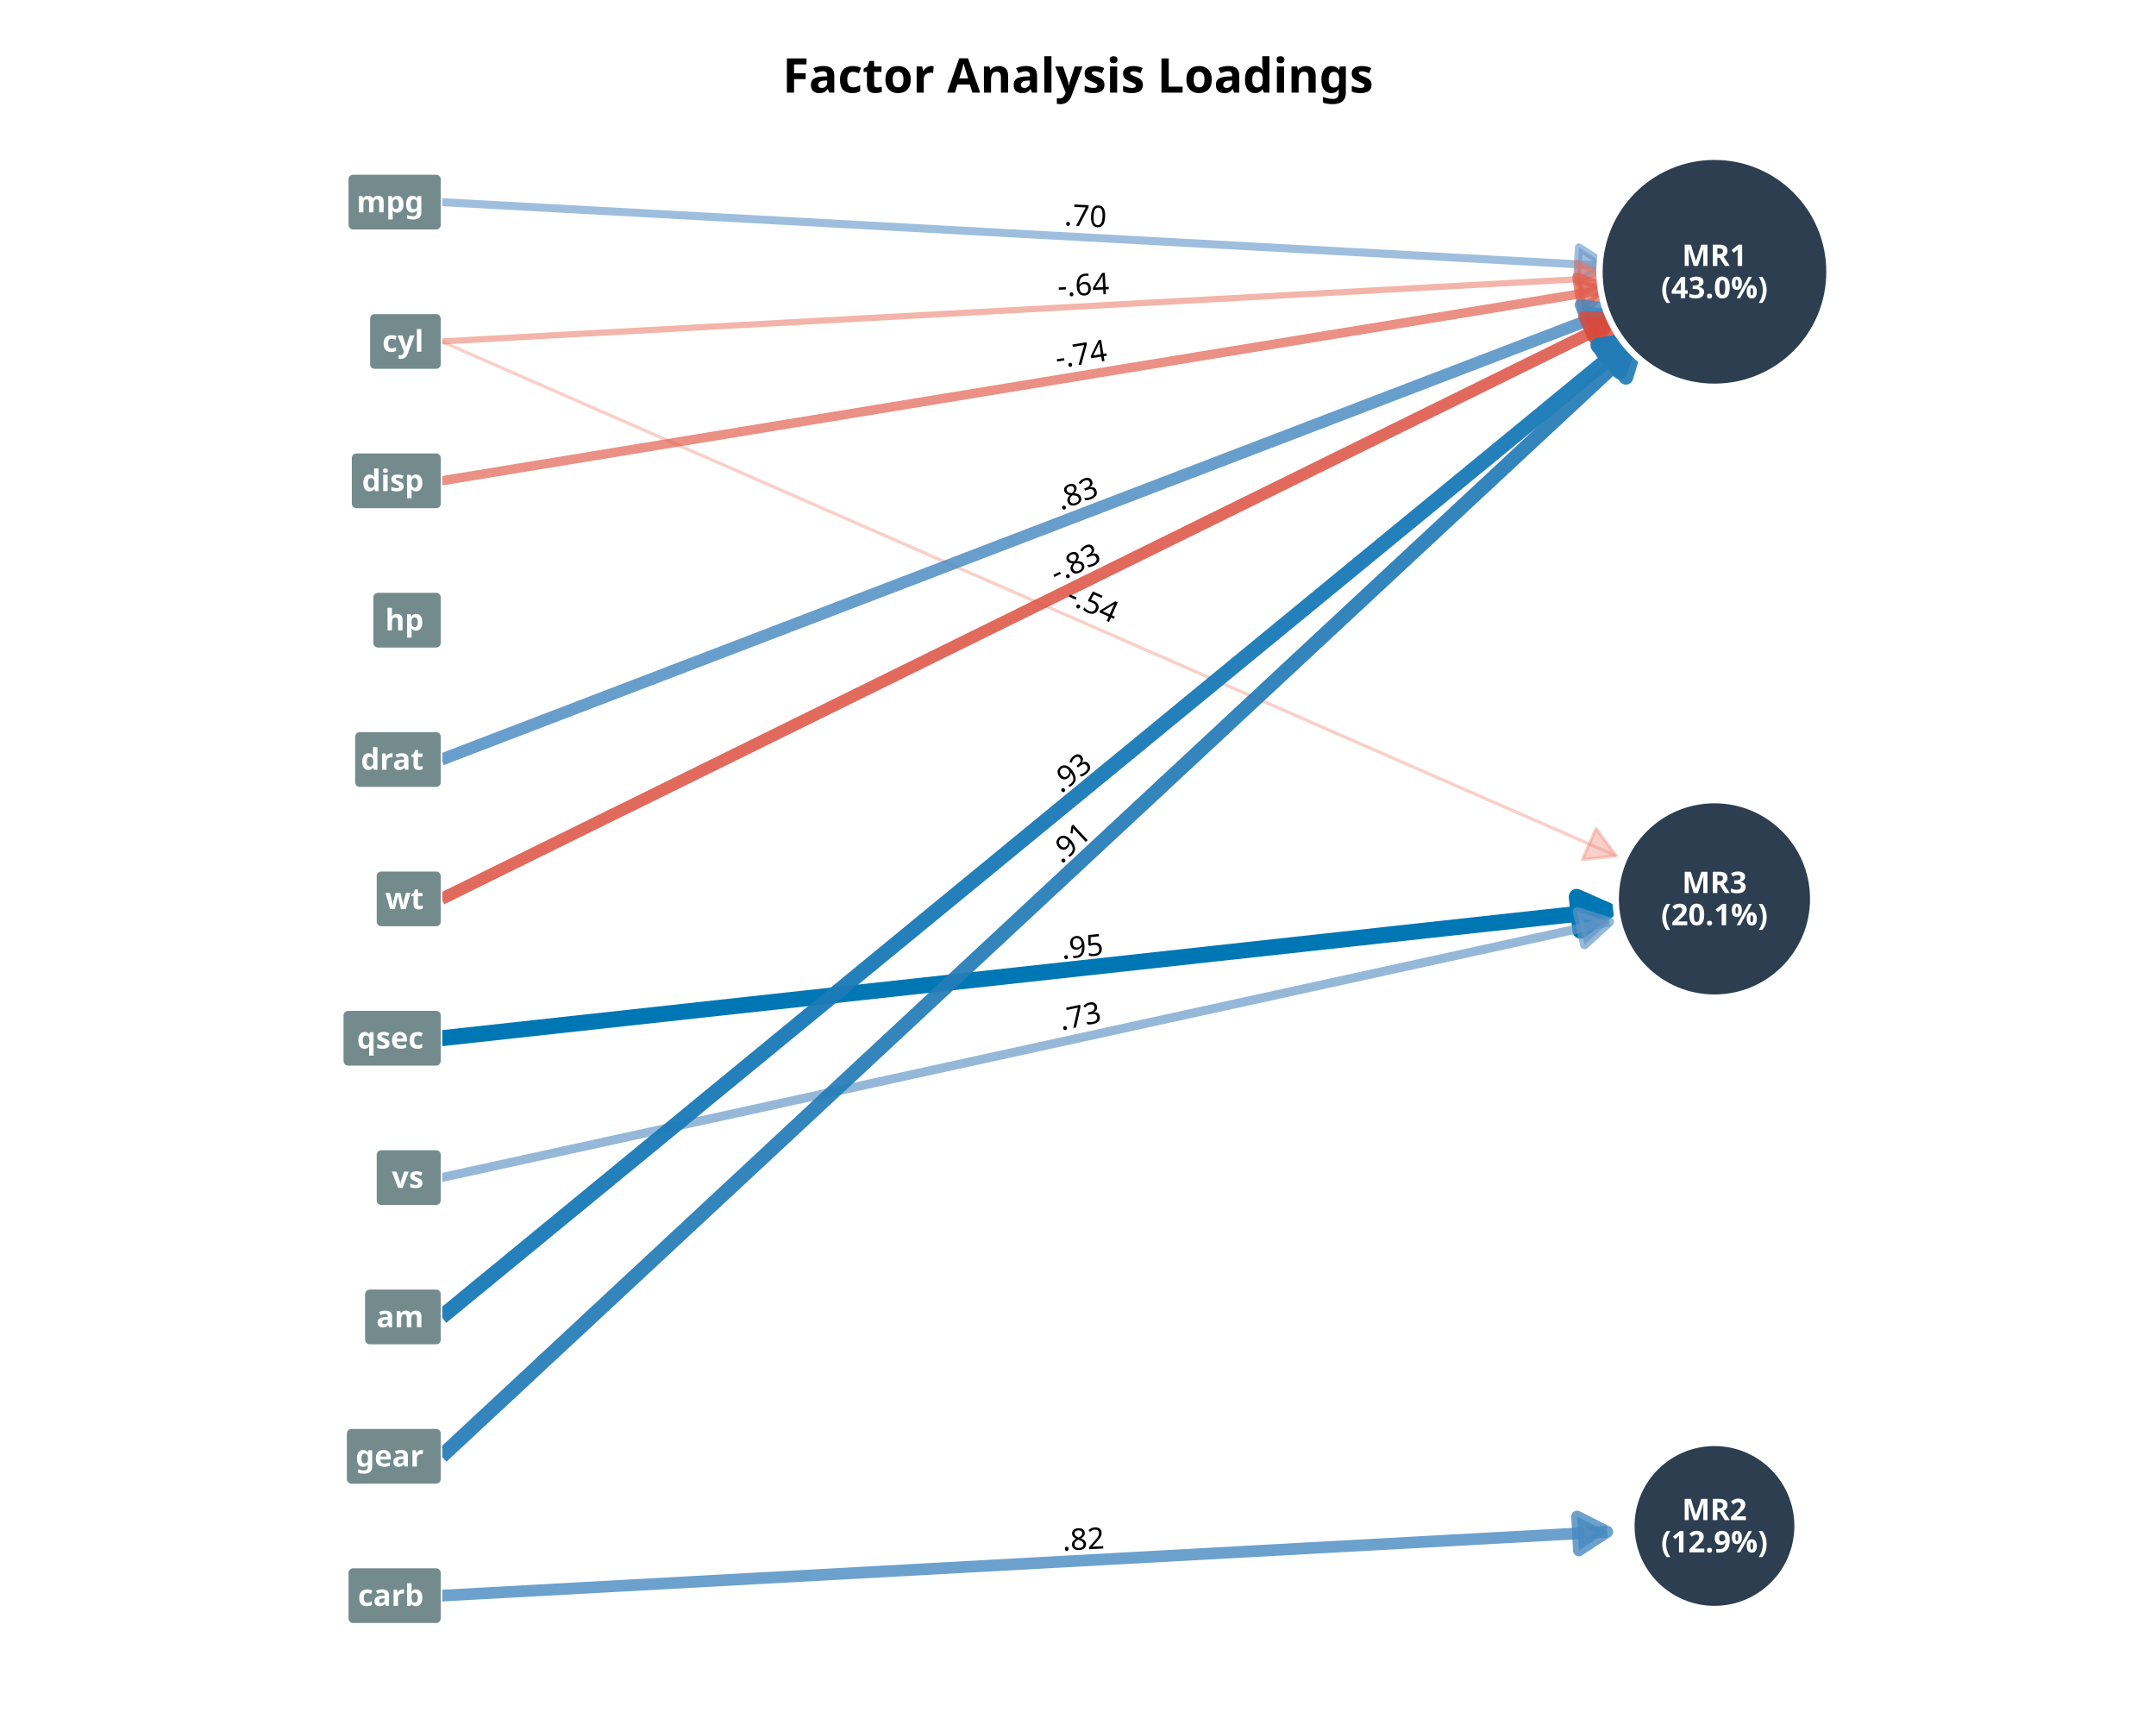
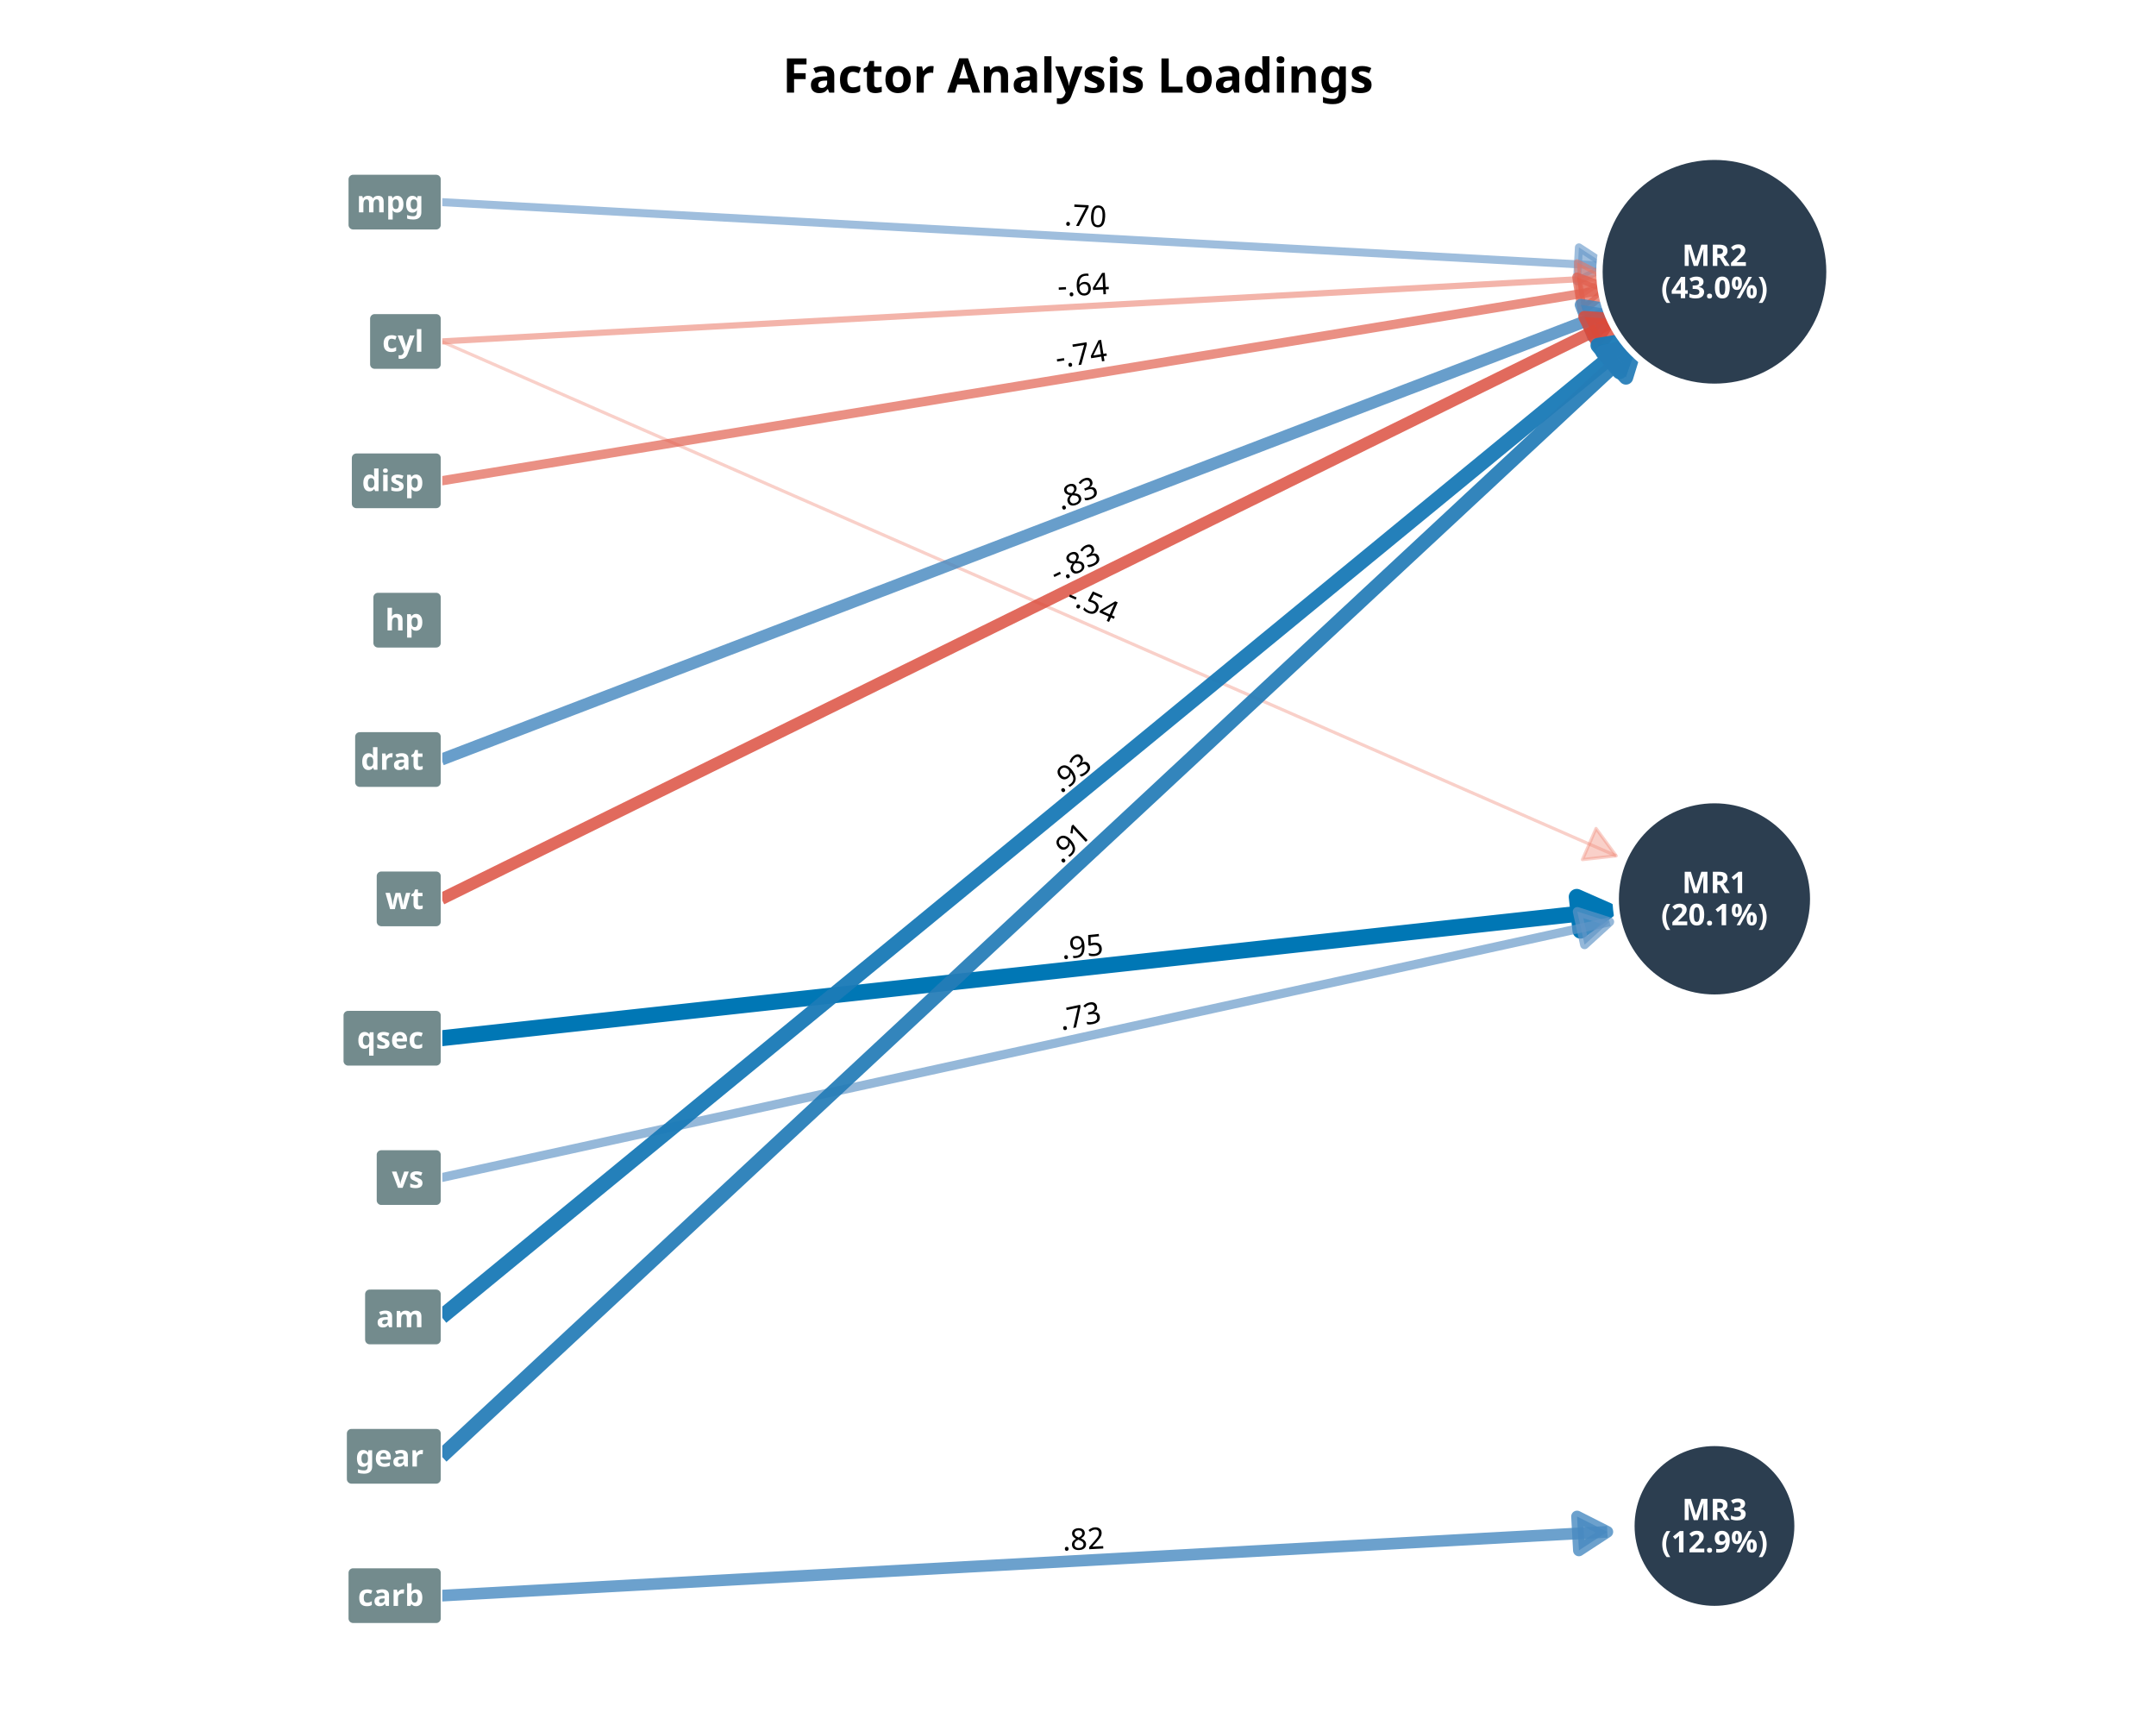
<svg xmlns="http://www.w3.org/2000/svg" class="svglite" data-engine-version="2.0" width="720.00pt" height="576.00pt" viewBox="0 0 720.00 576.00">
  <defs>
    <style type="text/css">
    .svglite line, .svglite polyline, .svglite polygon, .svglite path, .svglite rect, .svglite circle {
      fill: none;
      stroke: #000000;
      stroke-linecap: round;
      stroke-linejoin: round;
      stroke-miterlimit: 10.00;
    }
  </style>
  </defs>
  <rect width="100%" height="100%" style="stroke: none; fill: #FFFFFF;" />
  <defs>
    <clipPath id="cpMC4wMHw3MjAuMDB8MC4wMHw1NzYuMDA=">
      <rect x="0.00" y="0.00" width="720.00" height="576.00" />
    </clipPath>
  </defs>
  <g clip-path="url(#cpMC4wMHw3MjAuMDB8MC4wMHw1NzYuMDA=)">
    <rect x="0.00" y="0.00" width="720.00" height="576.00" style="stroke-width: 1.07; stroke: none; fill: #FFFFFF;" />
    <polyline points="147.45,67.49 151.75,67.72 156.04,67.96 160.33,68.19 164.63,68.43 168.92,68.66 173.22,68.90 177.51,69.13 181.80,69.37 186.10,69.60 190.39,69.84 194.69,70.07 198.98,70.31 203.27,70.54 207.57,70.78 211.86,71.01 216.16,71.25 220.45,71.48 224.74,71.72 229.04,71.95 233.33,72.19 237.62,72.42 241.92,72.66 246.21,72.89 250.51,73.13 254.80,73.36 259.09,73.60 263.39,73.83 267.68,74.07 271.98,74.30 276.27,74.54 280.56,74.77 284.86,75.01 289.15,75.24 293.44,75.48 297.74,75.71 302.03,75.95 306.33,76.18 310.62,76.42 314.91,76.65 319.21,76.89 323.50,77.12 327.80,77.36 332.09,77.59 336.38,77.83 340.68,78.06 344.97,78.30 349.27,78.53 353.56,78.77 357.85,79.00 362.15,79.24 366.44,79.47 370.73,79.71 375.03,79.94 379.32,80.18 383.62,80.41 387.91,80.65 392.20,80.88 396.50,81.12 400.79,81.35 405.09,81.59 409.38,81.82 413.67,82.06 417.97,82.29 422.26,82.53 426.56,82.76 430.85,83.00 435.14,83.23 439.44,83.47 443.73,83.70 448.02,83.94 452.32,84.17 456.61,84.41 460.91,84.64 465.20,84.88 469.49,85.11 473.79,85.35 478.08,85.58 482.38,85.82 486.67,86.05 490.96,86.29 495.26,86.52 499.55,86.76 503.84,86.99 508.14,87.23 512.43,87.46 516.73,87.70 521.02,87.93 525.31,88.17 529.61,88.40 533.90,88.64 536.77,88.79 " style="stroke-width: 2.68; stroke: #6899C9; stroke-opacity: 0.63; stroke-linecap: butt;" />
    <polygon points="526.66,93.92 536.77,88.79 527.28,82.60 " style="stroke-width: 2.68; stroke: #6899C9; stroke-opacity: 0.63; stroke-linecap: butt; fill: #6899C9; fill-opacity: 0.63;" />
    <polyline points="147.45,114.02 151.75,113.78 156.04,113.55 160.33,113.31 164.63,113.08 168.92,112.84 173.22,112.61 177.51,112.37 181.80,112.14 186.10,111.90 190.39,111.67 194.69,111.43 198.98,111.20 203.27,110.96 207.57,110.73 211.86,110.49 216.16,110.26 220.45,110.02 224.74,109.79 229.04,109.55 233.33,109.32 237.62,109.08 241.92,108.85 246.21,108.61 250.51,108.38 254.80,108.14 259.09,107.91 263.39,107.67 267.68,107.44 271.98,107.20 276.27,106.97 280.56,106.73 284.86,106.50 289.15,106.26 293.44,106.03 297.74,105.79 302.03,105.56 306.33,105.32 310.62,105.09 314.91,104.85 319.21,104.62 323.50,104.38 327.80,104.15 332.09,103.91 336.38,103.68 340.68,103.44 344.97,103.21 349.27,102.97 353.56,102.74 357.85,102.50 362.15,102.27 366.44,102.03 370.73,101.80 375.03,101.56 379.32,101.33 383.62,101.09 387.91,100.86 392.20,100.62 396.50,100.39 400.79,100.15 405.09,99.92 409.38,99.68 413.67,99.45 417.97,99.21 422.26,98.98 426.56,98.74 430.85,98.51 435.14,98.27 439.44,98.04 443.73,97.80 448.02,97.57 452.32,97.33 456.61,97.10 460.91,96.86 465.20,96.63 469.49,96.39 473.79,96.16 478.08,95.92 482.38,95.69 486.67,95.45 490.96,95.22 495.26,94.98 499.55,94.75 503.84,94.51 508.14,94.28 512.43,94.04 516.73,93.81 521.02,93.57 525.31,93.34 529.61,93.10 533.90,92.87 536.77,92.71 " style="stroke-width: 2.07; stroke: #E97663; stroke-opacity: 0.54; stroke-linecap: butt;" />
    <polygon points="527.28,98.91 536.77,92.71 526.66,87.59 " style="stroke-width: 2.07; stroke: #E97663; stroke-opacity: 0.54; stroke-linecap: butt; fill: #E97663; fill-opacity: 0.54;" />
    <polyline points="147.45,114.02 151.75,115.90 156.04,117.78 160.33,119.66 164.63,121.54 168.92,123.42 173.22,125.30 177.51,127.18 181.80,129.06 186.10,130.94 190.39,132.82 194.69,134.70 198.98,136.58 203.27,138.46 207.57,140.34 211.86,142.22 216.16,144.10 220.45,145.98 224.74,147.86 229.04,149.74 233.33,151.62 237.62,153.50 241.92,155.38 246.21,157.26 250.51,159.14 254.80,161.02 259.09,162.90 263.39,164.78 267.68,166.66 271.98,168.54 276.27,170.42 280.56,172.30 284.86,174.18 289.15,176.06 293.44,177.94 297.74,179.82 302.03,181.70 306.33,183.58 310.62,185.46 314.91,187.34 319.21,189.22 323.50,191.10 327.80,192.98 332.09,194.86 336.38,196.74 340.68,198.62 344.97,200.50 349.27,202.38 353.56,204.26 357.85,206.14 362.15,208.02 366.44,209.90 370.73,211.78 375.03,213.66 379.32,215.54 383.62,217.42 387.91,219.30 392.20,221.18 396.50,223.06 400.79,224.94 405.09,226.82 409.38,228.70 413.67,230.58 417.97,232.46 422.26,234.34 426.56,236.22 430.85,238.10 435.14,239.98 439.44,241.86 443.73,243.75 448.02,245.63 452.32,247.51 456.61,249.39 460.91,251.27 465.20,253.15 469.49,255.03 473.79,256.91 478.08,258.79 482.38,260.67 486.67,262.55 490.96,264.43 495.26,266.31 499.55,268.19 503.84,270.07 508.14,271.95 512.43,273.83 516.73,275.71 521.02,277.59 525.31,279.47 529.61,281.35 533.90,283.23 538.20,285.11 539.73,285.78 " style="stroke-width: 1.07; stroke: #F08B79; stroke-opacity: 0.40; stroke-linecap: butt;" />
    <polygon points="528.46,287.03 539.73,285.78 533.00,276.64 " style="stroke-width: 1.07; stroke: #F08B79; stroke-opacity: 0.40; stroke-linecap: butt; fill: #F08B79; fill-opacity: 0.40;" />
    <polyline points="147.45,160.55 151.75,159.85 156.04,159.14 160.33,158.44 164.63,157.73 168.92,157.03 173.22,156.32 177.51,155.62 181.80,154.91 186.10,154.21 190.39,153.50 194.69,152.80 198.98,152.09 203.27,151.39 207.57,150.68 211.86,149.98 216.16,149.27 220.45,148.57 224.74,147.86 229.04,147.16 233.33,146.45 237.62,145.75 241.92,145.04 246.21,144.34 250.51,143.63 254.80,142.93 259.09,142.22 263.39,141.52 267.68,140.81 271.98,140.11 276.27,139.40 280.56,138.70 284.86,137.99 289.15,137.29 293.44,136.58 297.74,135.88 302.03,135.17 306.33,134.46 310.62,133.76 314.91,133.05 319.21,132.35 323.50,131.64 327.80,130.94 332.09,130.23 336.38,129.53 340.68,128.82 344.97,128.12 349.27,127.41 353.56,126.71 357.85,126.00 362.15,125.30 366.44,124.59 370.73,123.89 375.03,123.18 379.32,122.48 383.62,121.77 387.91,121.07 392.20,120.36 396.50,119.66 400.79,118.95 405.09,118.25 409.38,117.54 413.67,116.84 417.97,116.13 422.26,115.43 426.56,114.72 430.85,114.02 435.14,113.31 439.44,112.61 443.73,111.90 448.02,111.20 452.32,110.49 456.61,109.79 460.91,109.08 465.20,108.38 469.49,107.67 473.79,106.97 478.08,106.26 482.38,105.56 486.67,104.85 490.96,104.15 495.26,103.44 499.55,102.74 503.84,102.03 508.14,101.33 512.43,100.62 516.73,99.92 521.02,99.21 525.31,98.51 529.61,97.80 533.90,97.10 537.19,96.56 " style="stroke-width: 3.10; stroke: #E15F4D; stroke-opacity: 0.69; stroke-linecap: butt;" />
    <polygon points="528.42,103.74 537.19,96.56 526.58,92.55 " style="stroke-width: 3.10; stroke: #E15F4D; stroke-opacity: 0.69; stroke-linecap: butt; fill: #E15F4D; fill-opacity: 0.69;" />
    <polyline points="147.45,253.62 151.75,251.97 156.04,250.33 160.33,248.68 164.63,247.04 168.92,245.39 173.22,243.75 177.51,242.10 181.80,240.45 186.10,238.81 190.39,237.16 194.69,235.52 198.98,233.87 203.27,232.23 207.57,230.58 211.86,228.94 216.16,227.29 220.45,225.65 224.74,224.00 229.04,222.36 233.33,220.71 237.62,219.07 241.92,217.42 246.21,215.78 250.51,214.13 254.80,212.49 259.09,210.84 263.39,209.20 267.68,207.55 271.98,205.91 276.27,204.26 280.56,202.62 284.86,200.97 289.15,199.33 293.44,197.68 297.74,196.04 302.03,194.39 306.33,192.75 310.62,191.10 314.91,189.46 319.21,187.81 323.50,186.17 327.80,184.52 332.09,182.88 336.38,181.23 340.68,179.59 344.97,177.94 349.27,176.30 353.56,174.65 357.85,173.01 362.15,171.36 366.44,169.72 370.73,168.07 375.03,166.43 379.32,164.78 383.62,163.14 387.91,161.49 392.20,159.85 396.50,158.20 400.79,156.56 405.09,154.91 409.38,153.27 413.67,151.62 417.97,149.98 422.26,148.33 426.56,146.69 430.85,145.04 435.14,143.40 439.44,141.75 443.73,140.11 448.02,138.46 452.32,136.82 456.61,135.17 460.91,133.52 465.20,131.88 469.49,130.23 473.79,128.59 478.08,126.94 482.38,125.30 486.67,123.65 490.96,122.01 495.26,120.36 499.55,118.72 503.84,117.07 508.14,115.43 512.43,113.78 516.73,112.14 521.02,110.49 525.31,108.85 529.61,107.20 533.90,105.56 538.20,103.91 539.09,103.57 " style="stroke-width: 4.01; stroke: #4588BF; stroke-opacity: 0.81; stroke-linecap: butt;" />
    <polygon points="531.95,112.38 539.09,103.57 527.89,101.79 " style="stroke-width: 4.01; stroke: #4588BF; stroke-opacity: 0.81; stroke-linecap: butt; fill: #4588BF; fill-opacity: 0.81;" />
    <polyline points="147.45,300.15 151.75,298.03 156.04,295.92 160.33,293.80 164.63,291.69 168.92,289.57 173.22,287.46 177.51,285.34 181.80,283.23 186.10,281.11 190.39,279.00 194.69,276.88 198.98,274.77 203.27,272.65 207.57,270.54 211.86,268.42 216.16,266.31 220.45,264.19 224.74,262.08 229.04,259.96 233.33,257.85 237.62,255.73 241.92,253.62 246.21,251.50 250.51,249.39 254.80,247.27 259.09,245.16 263.39,243.04 267.68,240.92 271.98,238.81 276.27,236.69 280.56,234.58 284.86,232.46 289.15,230.35 293.44,228.23 297.74,226.12 302.03,224.00 306.33,221.89 310.62,219.77 314.91,217.66 319.21,215.54 323.50,213.43 327.80,211.31 332.09,209.20 336.38,207.08 340.68,204.97 344.97,202.85 349.27,200.74 353.56,198.62 357.85,196.51 362.15,194.39 366.44,192.28 370.73,190.16 375.03,188.05 379.32,185.93 383.62,183.82 387.91,181.70 392.20,179.59 396.50,177.47 400.79,175.36 405.09,173.24 409.38,171.13 413.67,169.01 417.97,166.90 422.26,164.78 426.56,162.67 430.85,160.55 435.14,158.44 439.44,156.32 443.73,154.21 448.02,152.09 452.32,149.98 456.61,147.86 460.91,145.75 465.20,143.63 469.49,141.52 473.79,139.40 478.08,137.29 482.38,135.17 486.67,133.05 490.96,130.94 495.26,128.82 499.55,126.71 503.84,124.59 508.14,122.48 512.43,120.36 516.73,118.25 521.02,116.13 525.31,114.02 529.61,111.90 533.90,109.79 538.20,107.67 540.40,106.59 " style="stroke-width: 4.02; stroke: #DA493A; stroke-opacity: 0.82; stroke-linecap: butt;" />
    <polygon points="534.10,116.01 540.40,106.59 529.09,105.84 " style="stroke-width: 4.02; stroke: #DA493A; stroke-opacity: 0.82; stroke-linecap: butt; fill: #DA493A; fill-opacity: 0.82;" />
    <polyline points="147.45,346.68 151.75,346.21 156.04,345.74 160.33,345.27 164.63,344.80 168.92,344.33 173.22,343.86 177.51,343.39 181.80,342.92 186.10,342.45 190.39,341.98 194.69,341.51 198.98,341.04 203.27,340.57 207.57,340.10 211.86,339.63 216.16,339.16 220.45,338.69 224.74,338.22 229.04,337.75 233.33,337.28 237.62,336.81 241.92,336.34 246.21,335.87 250.51,335.40 254.80,334.93 259.09,334.46 263.39,333.99 267.68,333.52 271.98,333.05 276.27,332.58 280.56,332.11 284.86,331.64 289.15,331.17 293.44,330.70 297.74,330.23 302.03,329.76 306.33,329.29 310.62,328.82 314.91,328.35 319.21,327.88 323.50,327.41 327.80,326.94 332.09,326.47 336.38,326.00 340.68,325.53 344.97,325.06 349.27,324.59 353.56,324.12 357.85,323.65 362.15,323.18 366.44,322.71 370.73,322.24 375.03,321.77 379.32,321.30 383.62,320.83 387.91,320.36 392.20,319.89 396.50,319.42 400.79,318.95 405.09,318.48 409.38,318.01 413.67,317.54 417.97,317.07 422.26,316.60 426.56,316.13 430.85,315.66 435.14,315.19 439.44,314.72 443.73,314.25 448.02,313.78 452.32,313.31 456.61,312.84 460.91,312.37 465.20,311.90 469.49,311.43 473.79,310.96 478.08,310.49 482.38,310.02 486.67,309.55 490.96,309.08 495.26,308.61 499.55,308.14 503.84,307.67 508.14,307.20 512.43,306.73 516.73,306.26 521.02,305.79 525.31,305.32 529.61,304.85 533.90,304.38 536.93,304.05 " style="stroke-width: 5.33; stroke: #0077B5; stroke-linecap: butt;" />
    <polygon points="527.79,310.75 536.93,304.05 526.55,299.48 " style="stroke-width: 5.33; stroke: #0077B5; stroke-linecap: butt; fill: #0077B5;" />
    <polyline points="147.45,393.21 151.75,392.27 156.04,391.33 160.33,390.39 164.63,389.45 168.92,388.51 173.22,387.57 177.51,386.63 181.80,385.69 186.10,384.75 190.39,383.81 194.69,382.87 198.98,381.93 203.27,380.99 207.57,380.05 211.86,379.11 216.16,378.17 220.45,377.23 224.74,376.29 229.04,375.35 233.33,374.41 237.62,373.47 241.92,372.53 246.21,371.59 250.51,370.65 254.80,369.71 259.09,368.77 263.39,367.83 267.68,366.89 271.98,365.95 276.27,365.01 280.56,364.07 284.86,363.13 289.15,362.19 293.44,361.25 297.74,360.31 302.03,359.37 306.33,358.43 310.62,357.49 314.91,356.55 319.21,355.61 323.50,354.67 327.80,353.73 332.09,352.79 336.38,351.85 340.68,350.91 344.97,349.97 349.27,349.03 353.56,348.09 357.85,347.15 362.15,346.21 366.44,345.27 370.73,344.33 375.03,343.39 379.32,342.45 383.62,341.51 387.91,340.57 392.20,339.63 396.50,338.69 400.79,337.75 405.09,336.81 409.38,335.87 413.67,334.93 417.97,333.99 422.26,333.05 426.56,332.11 430.85,331.17 435.14,330.23 439.44,329.29 443.73,328.35 448.02,327.41 452.32,326.47 456.61,325.53 460.91,324.59 465.20,323.65 469.49,322.71 473.79,321.77 478.08,320.83 482.38,319.89 486.67,318.95 490.96,318.01 495.26,317.07 499.55,316.13 503.84,315.19 508.14,314.25 512.43,313.31 516.73,312.37 521.02,311.43 525.31,310.49 529.61,309.55 533.90,308.61 537.55,307.81 " style="stroke-width: 2.99; stroke: #6195C7; stroke-opacity: 0.67; stroke-linecap: butt;" />
    <polygon points="529.17,315.45 537.55,307.81 526.74,304.37 " style="stroke-width: 2.99; stroke: #6195C7; stroke-opacity: 0.67; stroke-linecap: butt; fill: #6195C7; fill-opacity: 0.67;" />
    <polyline points="147.45,439.74 151.75,436.22 156.04,432.69 160.33,429.17 164.63,425.64 168.92,422.12 173.22,418.59 177.51,415.07 181.80,411.54 186.10,408.02 190.39,404.49 194.69,400.97 198.98,397.44 203.27,393.92 207.57,390.39 211.86,386.87 216.16,383.34 220.45,379.82 224.74,376.29 229.04,372.77 233.33,369.24 237.62,365.72 241.92,362.19 246.21,358.67 250.51,355.14 254.80,351.62 259.09,348.09 263.39,344.56 267.68,341.04 271.98,337.51 276.27,333.99 280.56,330.46 284.86,326.94 289.15,323.41 293.44,319.89 297.74,316.36 302.03,312.84 306.33,309.31 310.62,305.79 314.91,302.26 319.21,298.74 323.50,295.21 327.80,291.69 332.09,288.16 336.38,284.64 340.68,281.11 344.97,277.59 349.27,274.06 353.56,270.54 357.85,267.01 362.15,263.49 366.44,259.96 370.73,256.44 375.03,252.91 379.32,249.39 383.62,245.86 387.91,242.34 392.20,238.81 396.50,235.28 400.79,231.76 405.09,228.23 409.38,224.71 413.67,221.18 417.97,217.66 422.26,214.13 426.56,210.61 430.85,207.08 435.14,203.56 439.44,200.03 443.73,196.51 448.02,192.98 452.32,189.46 456.61,185.93 460.91,182.41 465.20,178.88 469.49,175.36 473.79,171.83 478.08,168.31 482.38,164.78 486.67,161.26 490.96,157.73 495.26,154.21 499.55,150.68 503.84,147.16 508.14,143.63 512.43,140.11 516.73,136.58 521.02,133.05 525.31,129.53 529.61,126.00 533.90,122.48 538.20,118.95 542.49,115.43 544.85,113.49 " style="stroke-width: 5.05; stroke: #1C7BB7; stroke-opacity: 0.96; stroke-linecap: butt;" />
    <polygon points="540.86,124.10 544.85,113.49 533.67,115.34 " style="stroke-width: 5.05; stroke: #1C7BB7; stroke-opacity: 0.96; stroke-linecap: butt; fill: #1C7BB7; fill-opacity: 0.96;" />
    <polyline points="147.45,486.28 151.75,482.28 156.04,478.29 160.33,474.29 164.63,470.30 168.92,466.30 173.22,462.31 177.51,458.31 181.80,454.31 186.10,450.32 190.39,446.32 194.69,442.33 198.98,438.33 203.27,434.34 207.57,430.34 211.86,426.35 216.16,422.35 220.45,418.36 224.74,414.36 229.04,410.37 233.33,406.37 237.62,402.38 241.92,398.38 246.21,394.39 250.51,390.39 254.80,386.40 259.09,382.40 263.39,378.41 267.68,374.41 271.98,370.42 276.27,366.42 280.56,362.43 284.86,358.43 289.15,354.44 293.44,350.44 297.74,346.44 302.03,342.45 306.33,338.45 310.62,334.46 314.91,330.46 319.21,326.47 323.50,322.47 327.80,318.48 332.09,314.48 336.38,310.49 340.68,306.49 344.97,302.50 349.27,298.50 353.56,294.51 357.85,290.51 362.15,286.52 366.44,282.52 370.73,278.53 375.03,274.53 379.32,270.54 383.62,266.54 387.91,262.55 392.20,258.55 396.50,254.56 400.79,250.56 405.09,246.57 409.38,242.57 413.67,238.57 417.97,234.58 422.26,230.58 426.56,226.59 430.85,222.59 435.14,218.60 439.44,214.60 443.73,210.61 448.02,206.61 452.32,202.62 456.61,198.62 460.91,194.63 465.20,190.63 469.49,186.64 473.79,182.64 478.08,178.65 482.38,174.65 486.67,170.66 490.96,166.66 495.26,162.67 499.55,158.67 503.84,154.68 508.14,150.68 512.43,146.69 516.73,142.69 521.02,138.70 525.31,134.70 529.61,130.70 533.90,126.71 538.20,122.71 542.49,118.72 546.32,115.16 " style="stroke-width: 4.87; stroke: #257DB8; stroke-opacity: 0.93; stroke-linecap: butt;" />
    <polygon points="542.99,126.00 546.32,115.16 535.26,117.70 " style="stroke-width: 4.87; stroke: #257DB8; stroke-opacity: 0.93; stroke-linecap: butt; fill: #257DB8; fill-opacity: 0.93;" />
    <polyline points="147.45,532.81 151.75,532.57 156.04,532.34 160.33,532.10 164.63,531.87 168.92,531.63 173.22,531.40 177.51,531.16 181.80,530.93 186.10,530.69 190.39,530.46 194.69,530.22 198.98,529.99 203.27,529.75 207.57,529.52 211.86,529.28 216.16,529.05 220.45,528.81 224.74,528.58 229.04,528.34 233.33,528.11 237.62,527.87 241.92,527.64 246.21,527.40 250.51,527.17 254.80,526.93 259.09,526.70 263.39,526.46 267.68,526.23 271.98,525.99 276.27,525.76 280.56,525.52 284.86,525.29 289.15,525.05 293.44,524.82 297.74,524.58 302.03,524.35 306.33,524.11 310.62,523.88 314.91,523.64 319.21,523.41 323.50,523.17 327.80,522.94 332.09,522.70 336.38,522.47 340.68,522.23 344.97,522.00 349.27,521.76 353.56,521.53 357.85,521.29 362.15,521.06 366.44,520.82 370.73,520.59 375.03,520.35 379.32,520.12 383.62,519.88 387.91,519.65 392.20,519.41 396.50,519.18 400.79,518.94 405.09,518.71 409.38,518.47 413.67,518.24 417.97,518.00 422.26,517.77 426.56,517.53 430.85,517.30 435.14,517.06 439.44,516.83 443.73,516.59 448.02,516.36 452.32,516.12 456.61,515.89 460.91,515.65 465.20,515.42 469.49,515.18 473.79,514.95 478.08,514.71 482.38,514.48 486.67,514.24 490.96,514.01 495.26,513.77 499.55,513.54 503.84,513.30 508.14,513.07 512.43,512.83 516.73,512.60 521.02,512.36 525.31,512.13 529.61,511.89 533.90,511.66 536.77,511.50 " style="stroke-width: 3.91; stroke: #4889C0; stroke-opacity: 0.80; stroke-linecap: butt;" />
    <polygon points="527.28,517.70 536.77,511.50 526.66,506.38 " style="stroke-width: 3.91; stroke: #4889C0; stroke-opacity: 0.80; stroke-linecap: butt; fill: #4889C0; fill-opacity: 0.80;" />
    <text transform="translate(362.35,75.58) rotate(-357)" text-anchor="middle" style="font-size: 9.96px; font-family: sans;" textLength="13.84px" lengthAdjust="spacingAndGlyphs">.70</text>
    <text transform="translate(361.95,98.61) rotate(-3)" text-anchor="middle" style="font-size: 9.96px; font-family: sans;" textLength="17.16px" lengthAdjust="spacingAndGlyphs">-.64</text>
    <text transform="translate(363.61,204.67) rotate(-336)" text-anchor="middle" style="font-size: 9.96px; font-family: sans;" textLength="17.16px" lengthAdjust="spacingAndGlyphs">-.54</text>
    <text transform="translate(361.55,121.69) rotate(-9)" text-anchor="middle" style="font-size: 9.96px; font-family: sans;" textLength="17.16px" lengthAdjust="spacingAndGlyphs">-.74</text>
    <text transform="translate(360.84,167.94) rotate(-21)" text-anchor="middle" style="font-size: 9.96px; font-family: sans;" textLength="13.84px" lengthAdjust="spacingAndGlyphs">.83</text>
    <text transform="translate(360.53,191.11) rotate(-26)" text-anchor="middle" style="font-size: 9.96px; font-family: sans;" textLength="17.16px" lengthAdjust="spacingAndGlyphs">-.83</text>
    <text transform="translate(361.75,319.54) rotate(-6)" text-anchor="middle" style="font-size: 9.96px; font-family: sans;" textLength="13.84px" lengthAdjust="spacingAndGlyphs">.95</text>
    <text transform="translate(361.36,342.63) rotate(-12)" text-anchor="middle" style="font-size: 9.96px; font-family: sans;" textLength="13.84px" lengthAdjust="spacingAndGlyphs">.73</text>
    <text transform="translate(359.82,260.66) rotate(-39)" text-anchor="middle" style="font-size: 9.96px; font-family: sans;" textLength="13.84px" lengthAdjust="spacingAndGlyphs">.93</text>
    <text transform="translate(359.65,283.84) rotate(-43)" text-anchor="middle" style="font-size: 9.96px; font-family: sans;" textLength="13.84px" lengthAdjust="spacingAndGlyphs">.91</text>
    <text transform="translate(361.95,517.40) rotate(-3)" text-anchor="middle" style="font-size: 9.96px; font-family: sans;" textLength="13.84px" lengthAdjust="spacingAndGlyphs">.82</text>
    <circle cx="572.55" cy="90.75" r="38.41" style="stroke-width: 2.13; stroke: #FFFFFF; fill: #2C3E50;" />
    <circle cx="572.55" cy="300.15" r="32.98" style="stroke-width: 2.13; stroke: #FFFFFF; fill: #2C3E50;" />
    <circle cx="572.55" cy="509.54" r="27.74" style="stroke-width: 2.13; stroke: #FFFFFF; fill: #2C3E50;" />
-     <text x="572.55" y="88.80" text-anchor="middle" style="font-size: 9.96px; font-weight: bold; fill: #FFFFFF; font-family: sans;" textLength="21.03px" lengthAdjust="spacingAndGlyphs">MR1</text>
+     <text x="572.55" y="88.80" text-anchor="middle" style="font-size: 9.96px; font-weight: bold; fill: #FFFFFF; font-family: sans;" textLength="21.03px" lengthAdjust="spacingAndGlyphs">MR2</text>
    <text x="572.55" y="99.56" text-anchor="middle" style="font-size: 9.96px; font-weight: bold; fill: #FFFFFF; font-family: sans;" textLength="34.87px" lengthAdjust="spacingAndGlyphs">(43.0%)</text>
-     <text x="572.55" y="298.20" text-anchor="middle" style="font-size: 9.96px; font-weight: bold; fill: #FFFFFF; font-family: sans;" textLength="21.03px" lengthAdjust="spacingAndGlyphs">MR3</text>
+     <text x="572.55" y="298.20" text-anchor="middle" style="font-size: 9.96px; font-weight: bold; fill: #FFFFFF; font-family: sans;" textLength="21.03px" lengthAdjust="spacingAndGlyphs">MR1</text>
    <text x="572.55" y="308.95" text-anchor="middle" style="font-size: 9.96px; font-weight: bold; fill: #FFFFFF; font-family: sans;" textLength="34.87px" lengthAdjust="spacingAndGlyphs">(20.1%)</text>
-     <text x="572.55" y="507.59" text-anchor="middle" style="font-size: 9.96px; font-weight: bold; fill: #FFFFFF; font-family: sans;" textLength="21.03px" lengthAdjust="spacingAndGlyphs">MR2</text>
+     <text x="572.55" y="507.59" text-anchor="middle" style="font-size: 9.96px; font-weight: bold; fill: #FFFFFF; font-family: sans;" textLength="21.03px" lengthAdjust="spacingAndGlyphs">MR3</text>
    <text x="572.55" y="518.35" text-anchor="middle" style="font-size: 9.96px; font-weight: bold; fill: #FFFFFF; font-family: sans;" textLength="34.87px" lengthAdjust="spacingAndGlyphs">(12.9%)</text>
    <polygon points="117.92,76.89 145.66,76.89 145.59,76.89 145.88,76.88 146.16,76.82 146.43,76.72 146.68,76.57 146.90,76.39 147.09,76.17 147.25,75.93 147.36,75.66 147.43,75.38 147.45,75.10 147.45,75.10 147.45,59.88 147.45,59.88 147.43,59.59 147.36,59.31 147.25,59.04 147.09,58.80 146.90,58.58 146.68,58.40 146.43,58.26 146.16,58.16 145.88,58.10 145.66,58.09 117.92,58.09 118.13,58.10 117.85,58.09 117.56,58.12 117.28,58.20 117.02,58.33 116.78,58.49 116.58,58.69 116.40,58.92 116.27,59.17 116.18,59.45 116.13,59.73 116.13,59.88 116.13,75.10 116.13,74.95 116.13,75.24 116.18,75.53 116.27,75.80 116.40,76.05 116.58,76.28 116.78,76.48 117.02,76.65 117.28,76.77 117.56,76.85 117.85,76.89 " style="stroke-width: 0.53; stroke: #FFFFFF; fill: #738B8D;" />
    <text x="141.48" y="70.91" text-anchor="end" style="font-size: 9.96px; font-weight: bold; fill: #FFFFFF; font-family: sans;" textLength="19.38px" lengthAdjust="spacingAndGlyphs">mpg</text>
    <polygon points="125.12,123.42 145.66,123.42 145.59,123.42 145.88,123.41 146.16,123.35 146.43,123.25 146.68,123.10 146.90,122.92 147.09,122.71 147.25,122.46 147.36,122.20 147.43,121.92 147.45,121.63 147.45,121.63 147.45,106.41 147.45,106.41 147.43,106.12 147.36,105.84 147.25,105.58 147.09,105.33 146.90,105.12 146.68,104.93 146.43,104.79 146.16,104.69 145.88,104.63 145.66,104.62 125.12,104.62 125.33,104.63 125.05,104.62 124.76,104.65 124.48,104.73 124.22,104.86 123.98,105.02 123.78,105.22 123.60,105.45 123.47,105.71 123.38,105.98 123.33,106.27 123.33,106.41 123.33,121.63 123.33,121.48 123.33,121.77 123.38,122.06 123.47,122.33 123.60,122.59 123.78,122.82 123.98,123.02 124.22,123.18 124.48,123.30 124.76,123.38 125.05,123.42 " style="stroke-width: 0.53; stroke: #FFFFFF; fill: #738B8D;" />
    <text x="141.48" y="117.45" text-anchor="end" style="font-size: 9.96px; font-weight: bold; fill: #FFFFFF; font-family: sans;" textLength="12.18px" lengthAdjust="spacingAndGlyphs">cyl</text>
    <polygon points="119.02,169.95 145.66,169.95 145.59,169.95 145.88,169.94 146.16,169.88 146.43,169.78 146.68,169.64 146.90,169.45 147.09,169.24 147.25,168.99 147.36,168.73 147.43,168.45 147.45,168.16 147.45,168.16 147.45,152.94 147.45,152.94 147.43,152.65 147.36,152.37 147.25,152.11 147.09,151.87 146.90,151.65 146.68,151.47 146.43,151.32 146.16,151.22 145.88,151.16 145.66,151.15 119.02,151.15 119.24,151.16 118.95,151.15 118.67,151.19 118.39,151.27 118.13,151.39 117.89,151.55 117.68,151.75 117.51,151.98 117.37,152.24 117.28,152.51 117.24,152.80 117.23,152.94 117.23,168.16 117.24,168.02 117.24,168.30 117.28,168.59 117.37,168.86 117.51,169.12 117.68,169.35 117.89,169.55 118.13,169.71 118.39,169.84 118.67,169.92 118.95,169.95 " style="stroke-width: 0.53; stroke: #FFFFFF; fill: #738B8D;" />
    <text x="141.48" y="163.98" text-anchor="end" style="font-size: 9.96px; font-weight: bold; fill: #FFFFFF; font-family: sans;" textLength="18.27px" lengthAdjust="spacingAndGlyphs">disp</text>
    <polygon points="126.22,216.49 145.66,216.49 145.59,216.48 145.88,216.47 146.16,216.41 146.43,216.31 146.68,216.17 146.90,215.99 147.09,215.77 147.25,215.53 147.36,215.26 147.43,214.98 147.45,214.69 147.45,214.69 147.45,199.47 147.45,199.47 147.43,199.19 147.36,198.91 147.25,198.64 147.09,198.40 146.90,198.18 146.68,198.00 146.43,197.85 146.16,197.75 145.88,197.69 145.66,197.68 126.22,197.68 126.43,197.69 126.15,197.68 125.86,197.72 125.58,197.80 125.32,197.92 125.08,198.09 124.88,198.29 124.70,198.52 124.57,198.77 124.48,199.05 124.43,199.33 124.43,199.47 124.43,214.69 124.43,214.55 124.43,214.84 124.48,215.12 124.57,215.40 124.70,215.65 124.88,215.88 125.08,216.08 125.32,216.24 125.58,216.37 125.86,216.45 126.15,216.48 " style="stroke-width: 0.53; stroke: #FFFFFF; fill: #738B8D;" />
    <text x="141.48" y="210.51" text-anchor="end" style="font-size: 9.96px; font-weight: bold; fill: #FFFFFF; font-family: sans;" textLength="11.08px" lengthAdjust="spacingAndGlyphs">hp</text>
    <polygon points="120.14,263.02 145.66,263.02 145.59,263.02 145.88,263.00 146.16,262.95 146.43,262.84 146.68,262.70 146.90,262.52 147.09,262.30 147.25,262.06 147.36,261.79 147.43,261.51 147.45,261.22 147.45,261.22 147.45,246.01 147.45,246.01 147.43,245.72 147.36,245.44 147.25,245.17 147.09,244.93 146.90,244.71 146.68,244.53 146.43,244.39 146.16,244.28 145.88,244.23 145.66,244.21 120.14,244.21 120.35,244.23 120.06,244.22 119.78,244.25 119.50,244.33 119.24,244.45 119.00,244.62 118.79,244.82 118.62,245.05 118.49,245.30 118.39,245.58 118.35,245.86 118.34,246.01 118.34,261.22 118.35,261.08 118.35,261.37 118.39,261.65 118.49,261.93 118.62,262.18 118.79,262.41 119.00,262.61 119.24,262.78 119.50,262.90 119.78,262.98 120.06,263.02 " style="stroke-width: 0.53; stroke: #FFFFFF; fill: #738B8D;" />
    <text x="141.48" y="257.04" text-anchor="end" style="font-size: 9.96px; font-weight: bold; fill: #FFFFFF; font-family: sans;" textLength="17.16px" lengthAdjust="spacingAndGlyphs">drat</text>
    <polygon points="127.34,309.55 145.66,309.55 145.59,309.55 145.88,309.54 146.16,309.48 146.43,309.38 146.68,309.23 146.90,309.05 147.09,308.83 147.25,308.59 147.36,308.32 147.43,308.04 147.45,307.76 147.45,307.76 147.45,292.54 147.45,292.54 147.43,292.25 147.36,291.97 147.25,291.71 147.09,291.46 146.90,291.25 146.68,291.06 146.43,290.92 146.16,290.82 145.88,290.76 145.66,290.75 127.34,290.75 127.55,290.76 127.26,290.75 126.98,290.78 126.70,290.86 126.44,290.99 126.20,291.15 125.99,291.35 125.82,291.58 125.69,291.84 125.59,292.11 125.55,292.39 125.54,292.54 125.54,307.76 125.55,307.61 125.55,307.90 125.59,308.19 125.69,308.46 125.82,308.72 125.99,308.95 126.20,309.15 126.44,309.31 126.70,309.43 126.98,309.51 127.26,309.55 " style="stroke-width: 0.53; stroke: #FFFFFF; fill: #738B8D;" />
    <text x="141.48" y="303.57" text-anchor="end" style="font-size: 9.96px; font-weight: bold; fill: #FFFFFF; font-family: sans;" textLength="9.96px" lengthAdjust="spacingAndGlyphs">wt</text>
    <polygon points="116.25,356.08 145.66,356.08 145.59,356.08 145.88,356.07 146.16,356.01 146.43,355.91 146.68,355.76 146.90,355.58 147.09,355.37 147.25,355.12 147.36,354.86 147.43,354.58 147.45,354.29 147.45,354.29 147.45,339.07 147.45,339.07 147.43,338.78 147.36,338.50 147.25,338.24 147.09,337.99 146.90,337.78 146.68,337.60 146.43,337.45 146.16,337.35 145.88,337.29 145.66,337.28 116.25,337.28 116.47,337.29 116.18,337.28 115.89,337.31 115.62,337.39 115.36,337.52 115.12,337.68 114.91,337.88 114.74,338.11 114.60,338.37 114.51,338.64 114.46,338.93 114.46,339.07 114.46,354.29 114.46,354.14 114.46,354.43 114.51,354.72 114.60,354.99 114.74,355.25 114.91,355.48 115.12,355.68 115.36,355.84 115.62,355.97 115.89,356.05 116.18,356.08 " style="stroke-width: 0.53; stroke: #FFFFFF; fill: #738B8D;" />
    <text x="141.48" y="350.11" text-anchor="end" style="font-size: 9.96px; font-weight: bold; fill: #FFFFFF; font-family: sans;" textLength="21.04px" lengthAdjust="spacingAndGlyphs">qsec</text>
    <polygon points="127.33,402.61 145.66,402.61 145.59,402.61 145.88,402.60 146.16,402.54 146.43,402.44 146.68,402.30 146.90,402.11 147.09,401.90 147.25,401.65 147.36,401.39 147.43,401.11 147.45,400.82 147.45,400.82 147.45,385.60 147.45,385.60 147.43,385.32 147.36,385.04 147.25,384.77 147.09,384.53 146.90,384.31 146.68,384.13 146.43,383.98 146.16,383.88 145.88,383.82 145.66,383.81 127.33,383.81 127.55,383.82 127.26,383.81 126.97,383.85 126.69,383.93 126.43,384.05 126.20,384.21 125.99,384.41 125.81,384.64 125.68,384.90 125.59,385.17 125.54,385.46 125.54,385.60 125.54,400.82 125.54,400.68 125.54,400.97 125.59,401.25 125.68,401.52 125.81,401.78 125.99,402.01 126.20,402.21 126.43,402.37 126.69,402.50 126.97,402.58 127.26,402.61 " style="stroke-width: 0.53; stroke: #FFFFFF; fill: #738B8D;" />
    <text x="141.48" y="396.64" text-anchor="end" style="font-size: 9.96px; font-weight: bold; fill: #FFFFFF; font-family: sans;" textLength="9.97px" lengthAdjust="spacingAndGlyphs">vs</text>
    <polygon points="123.46,449.15 145.66,449.15 145.59,449.14 145.88,449.13 146.16,449.08 146.43,448.97 146.68,448.83 146.90,448.65 147.09,448.43 147.25,448.19 147.36,447.92 147.43,447.64 147.45,447.35 147.45,447.35 147.45,432.14 147.45,432.14 147.43,431.85 147.36,431.57 147.25,431.30 147.09,431.06 146.90,430.84 146.68,430.66 146.43,430.52 146.16,430.41 145.88,430.36 145.66,430.34 123.46,430.34 123.67,430.36 123.39,430.34 123.10,430.38 122.82,430.46 122.56,430.58 122.32,430.75 122.12,430.95 121.94,431.18 121.81,431.43 121.72,431.71 121.67,431.99 121.66,432.14 121.66,447.35 121.67,447.21 121.67,447.50 121.72,447.78 121.81,448.06 121.94,448.31 122.12,448.54 122.32,448.74 122.56,448.91 122.82,449.03 123.10,449.11 123.39,449.14 " style="stroke-width: 0.53; stroke: #FFFFFF; fill: #738B8D;" />
    <text x="141.48" y="443.17" text-anchor="end" style="font-size: 9.96px; font-weight: bold; fill: #FFFFFF; font-family: sans;" textLength="13.84px" lengthAdjust="spacingAndGlyphs">am</text>
    <polygon points="117.36,495.68 145.66,495.68 145.59,495.68 145.88,495.67 146.16,495.61 146.43,495.51 146.68,495.36 146.90,495.18 147.09,494.96 147.25,494.72 147.36,494.45 147.43,494.17 147.45,493.89 147.45,493.89 147.45,478.67 147.45,478.67 147.43,478.38 147.36,478.10 147.25,477.83 147.09,477.59 146.90,477.37 146.68,477.19 146.43,477.05 146.16,476.95 145.88,476.89 145.66,476.87 117.36,476.87 117.58,476.89 117.29,476.88 117.00,476.91 116.73,476.99 116.47,477.11 116.23,477.28 116.02,477.48 115.85,477.71 115.71,477.96 115.62,478.24 115.58,478.52 115.57,478.67 115.57,493.89 115.58,493.74 115.58,494.03 115.62,494.31 115.71,494.59 115.85,494.84 116.02,495.07 116.23,495.27 116.47,495.44 116.73,495.56 117.00,495.64 117.29,495.68 " style="stroke-width: 0.53; stroke: #FFFFFF; fill: #738B8D;" />
    <text x="141.48" y="489.70" text-anchor="end" style="font-size: 9.96px; font-weight: bold; fill: #FFFFFF; font-family: sans;" textLength="19.93px" lengthAdjust="spacingAndGlyphs">gear</text>
    <polygon points="117.92,542.21 145.66,542.21 145.59,542.21 145.88,542.20 146.16,542.14 146.43,542.04 146.68,541.89 146.90,541.71 147.09,541.49 147.25,541.25 147.36,540.99 147.43,540.71 147.45,540.42 147.45,540.42 147.45,525.20 147.45,525.20 147.43,524.91 147.36,524.63 147.25,524.37 147.09,524.12 146.90,523.91 146.68,523.72 146.43,523.58 146.16,523.48 145.88,523.42 145.66,523.41 117.92,523.41 118.13,523.42 117.85,523.41 117.56,523.44 117.28,523.52 117.02,523.65 116.78,523.81 116.58,524.01 116.40,524.24 116.27,524.50 116.18,524.77 116.13,525.06 116.13,525.20 116.13,540.42 116.13,540.27 116.13,540.56 116.18,540.85 116.27,541.12 116.40,541.38 116.58,541.61 116.78,541.81 117.02,541.97 117.28,542.09 117.56,542.17 117.85,542.21 " style="stroke-width: 0.53; stroke: #FFFFFF; fill: #738B8D;" />
    <text x="141.48" y="536.24" text-anchor="end" style="font-size: 9.96px; font-weight: bold; fill: #FFFFFF; font-family: sans;" textLength="19.38px" lengthAdjust="spacingAndGlyphs">carb</text>
    <text x="360.00" y="30.94" text-anchor="middle" style="font-size: 16.00px; font-weight: bold; font-family: sans;" textLength="178.79px" lengthAdjust="spacingAndGlyphs">Factor Analysis Loadings</text>
  </g>
</svg>
